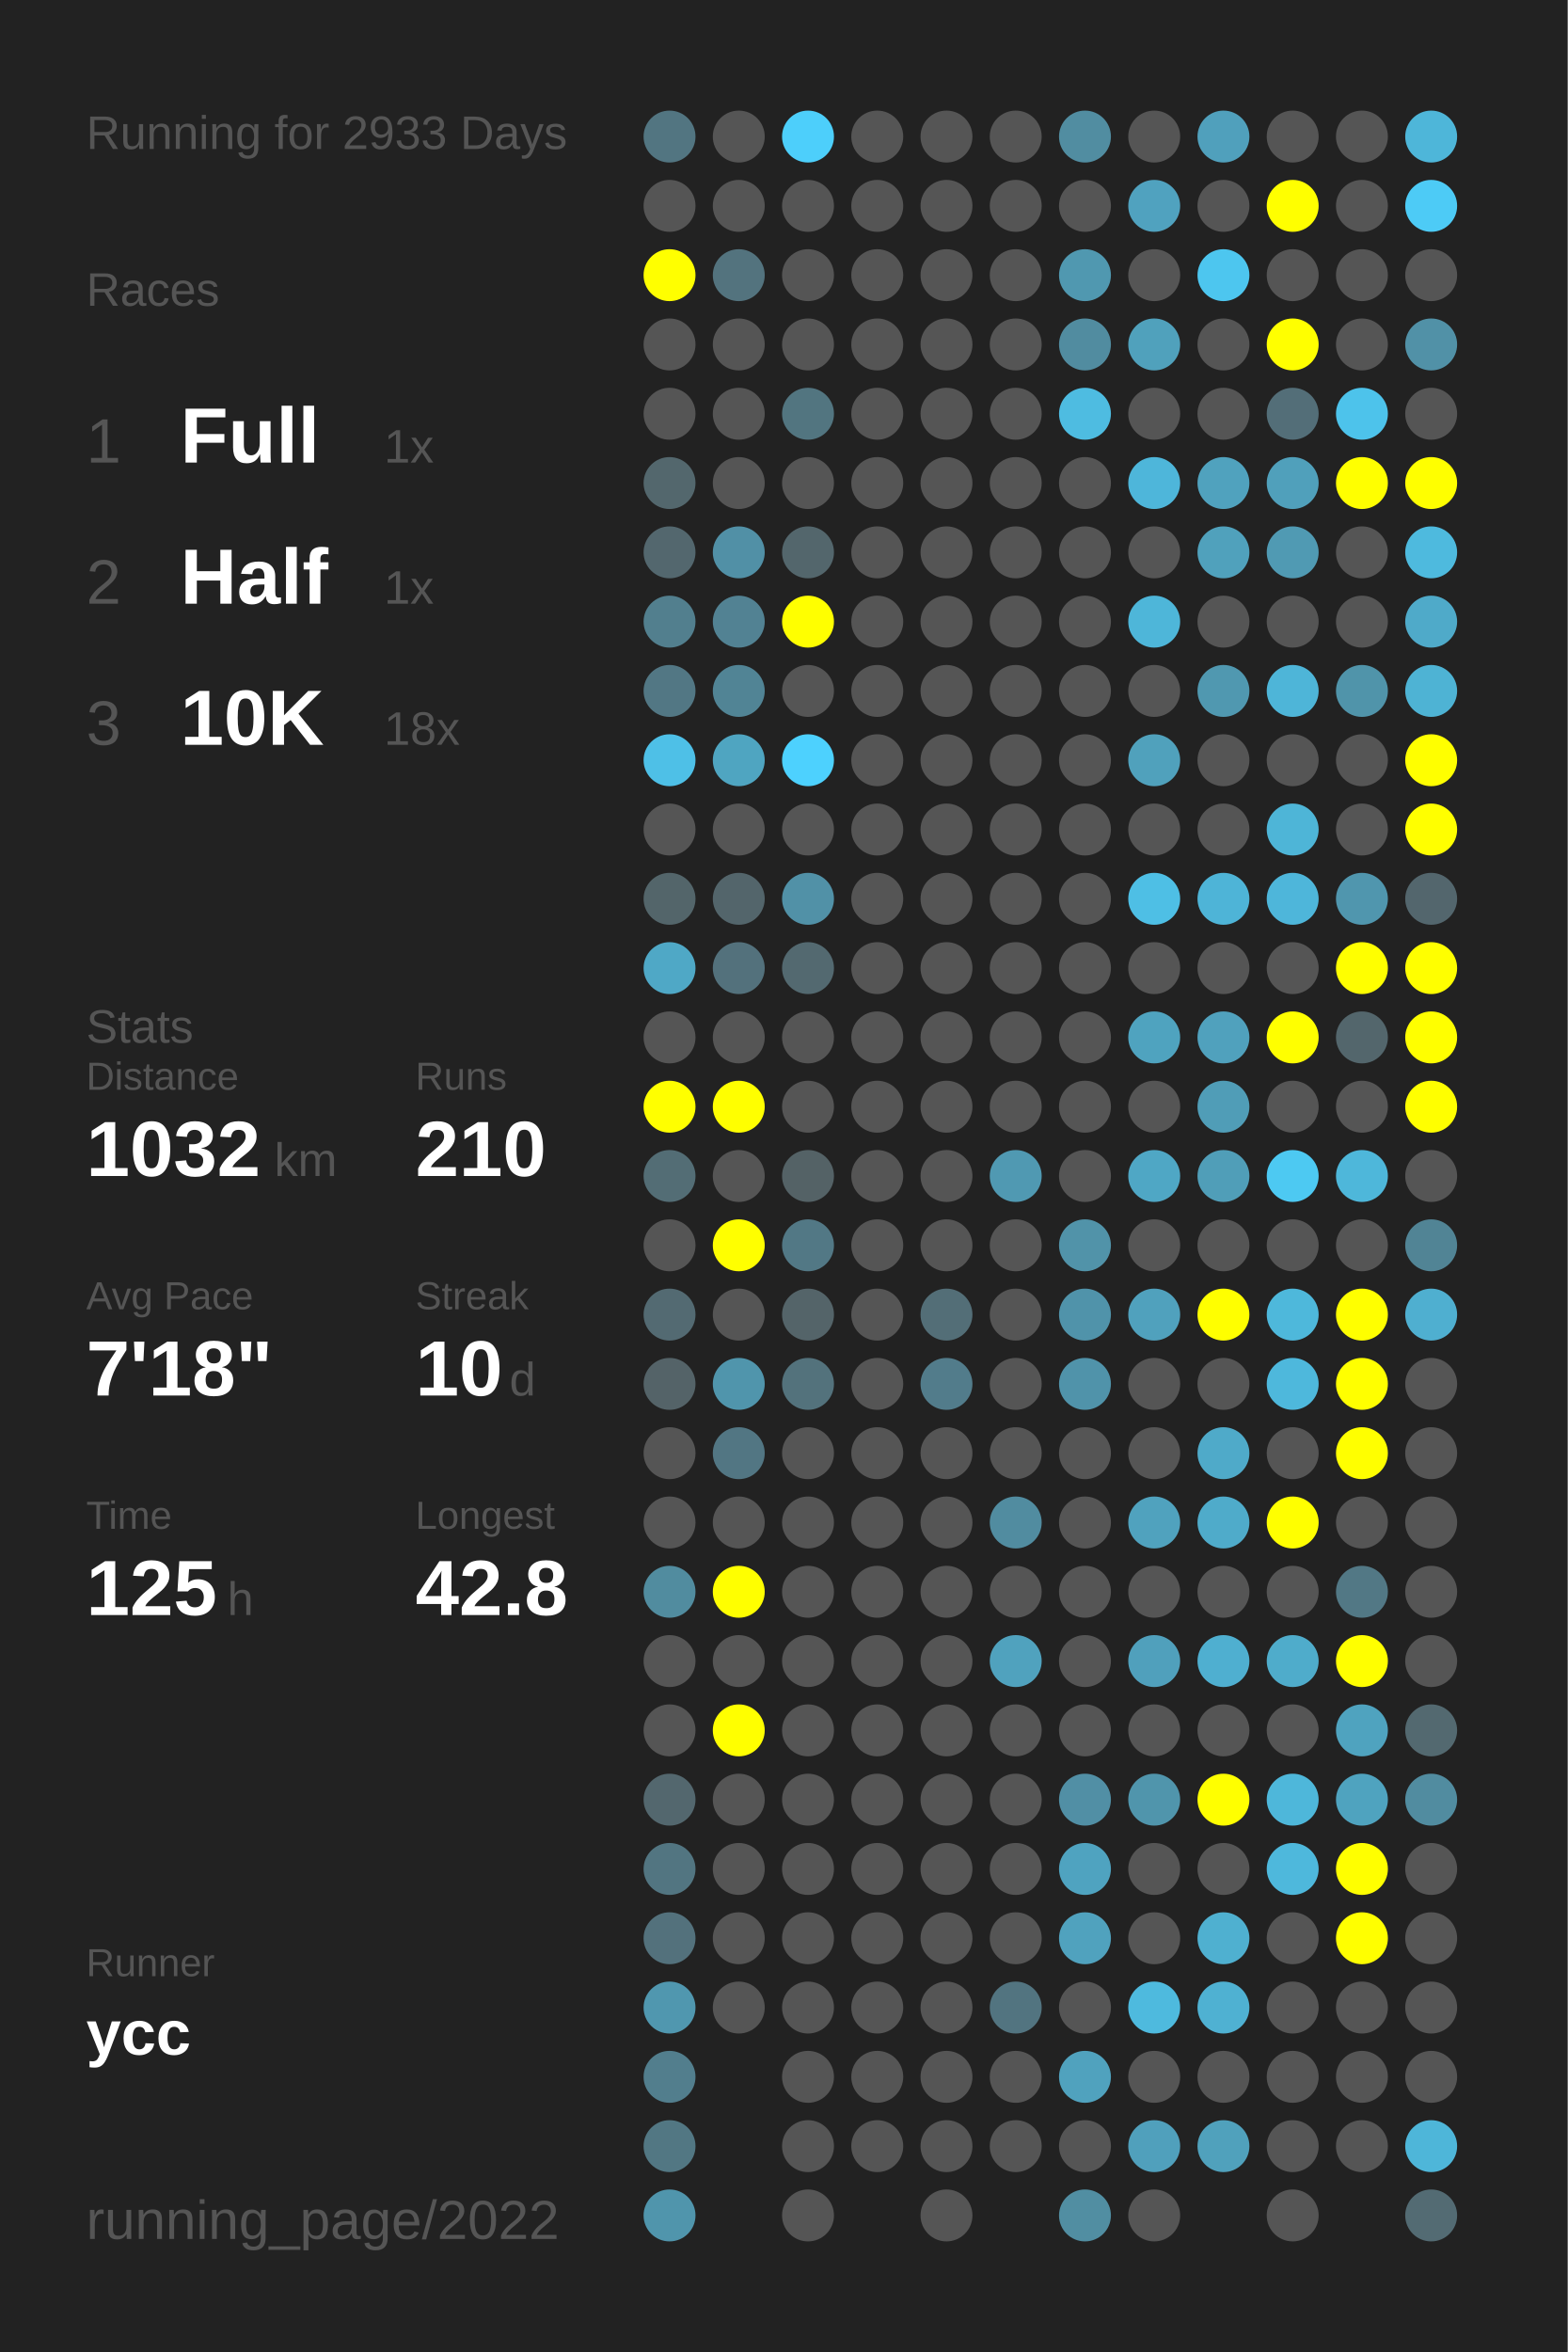
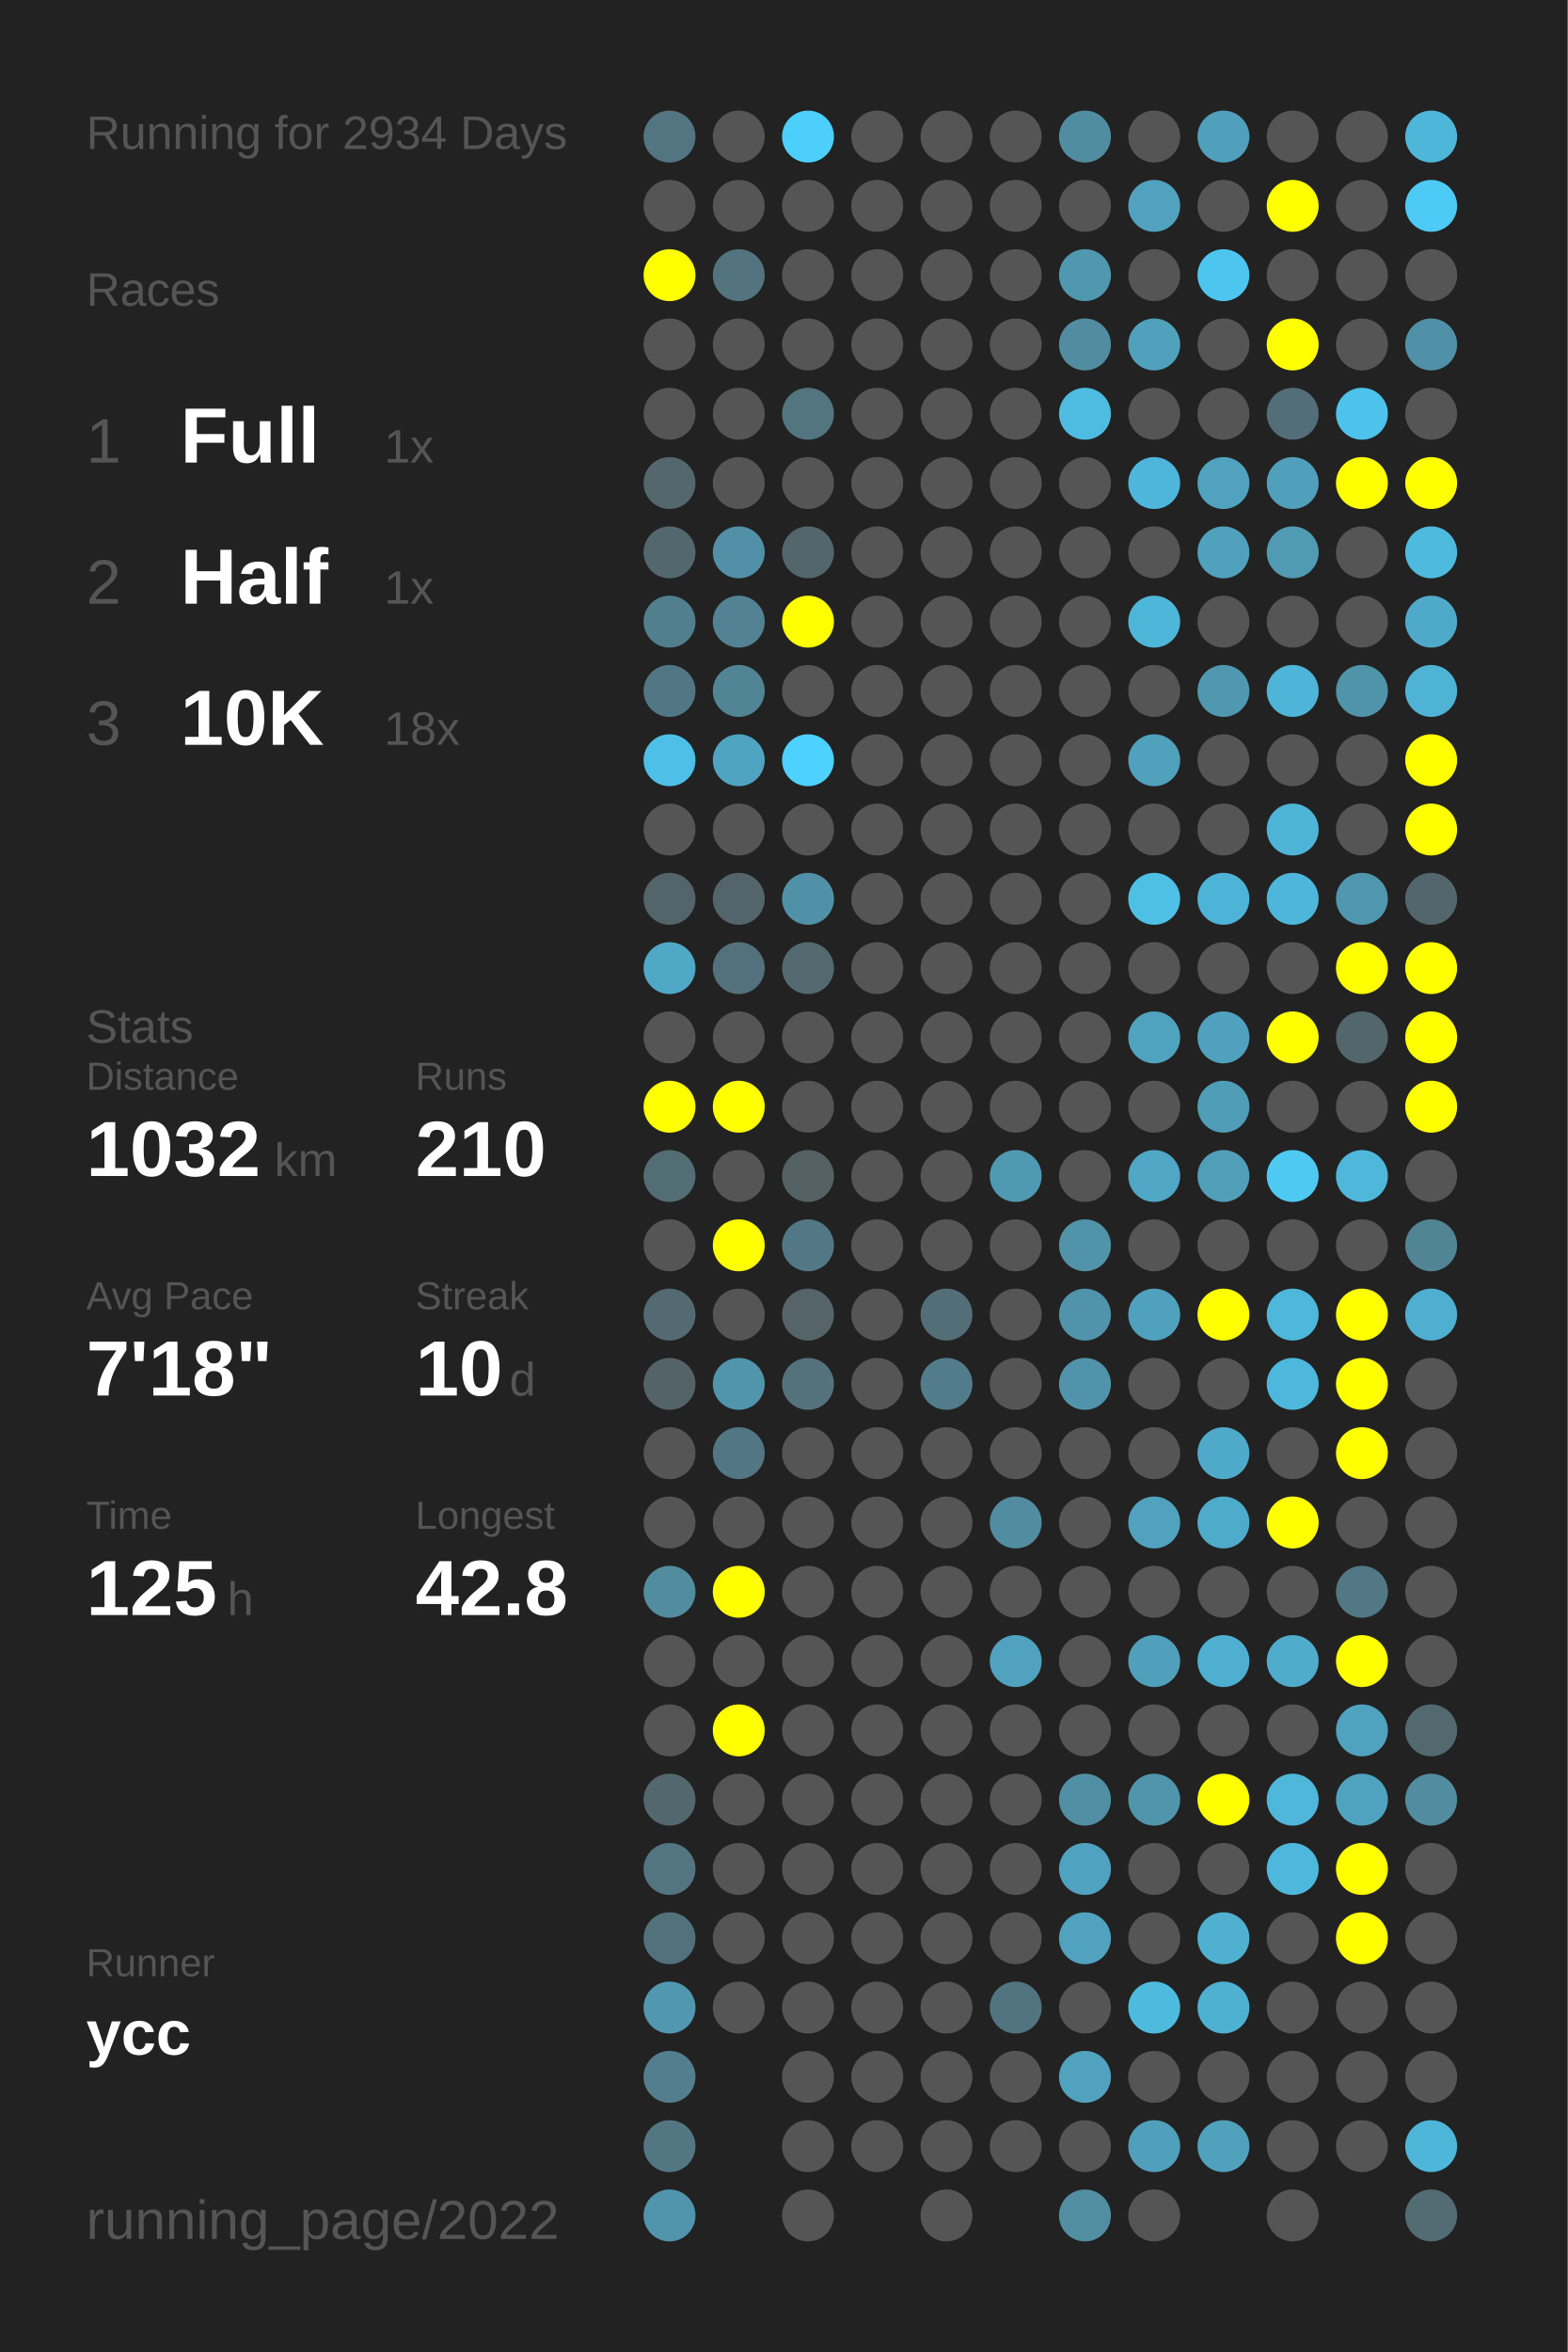
<svg xmlns="http://www.w3.org/2000/svg" baseProfile="full" height="300mm" version="1.1" viewBox="0,0,200,300" width="200mm">
  <defs />
  <rect fill="#222222" height="300" width="200" x="0" y="0" />
-   <text fill="#555555" style="font-size:6px; font-family:Arial;" x="11" y="19">Running for 2933 Days</text>
+   <text fill="#555555" style="font-size:6px; font-family:Arial;" x="11" y="19">Running for 2934 Days</text>
  <text fill="#555555" style="font-size:6px; font-family:Arial;" x="11" y="39">Races</text>
  <text fill="#555555" style="font-size:8px; font-family:Arial;" x="11" y="59">1</text>
  <text fill="#FFFFFF" style="font-size:10px; font-family:Arial; font-weight:bold;" x="23" y="59">Full</text>
  <text fill="#555555" style="font-size:6px; font-family:Arial;" x="49" y="59">1x</text>
  <text fill="#555555" style="font-size:8px; font-family:Arial;" x="11" y="77">2</text>
  <text fill="#FFFFFF" style="font-size:10px; font-family:Arial; font-weight:bold;" x="23" y="77">Half</text>
  <text fill="#555555" style="font-size:6px; font-family:Arial;" x="49" y="77">1x</text>
  <text fill="#555555" style="font-size:8px; font-family:Arial;" x="11" y="95">3</text>
  <text fill="#FFFFFF" style="font-size:10px; font-family:Arial; font-weight:bold;" x="23" y="95">10K</text>
  <text fill="#555555" style="font-size:6px; font-family:Arial;" x="49" y="95">18x</text>
  <text fill="#555555" style="font-size:6px; font-family:Arial;" x="11" y="133">Stats</text>
  <text fill="#555555" style="font-size:5px; font-family:Arial;" x="11" y="139">Distance</text>
  <text fill="#FFFFFF" style="font-size:10px; font-family:Arial; font-weight:bold;" x="11" y="150">1032</text>
  <text fill="#555555" style="font-size:6px; font-family:Arial;" x="35" y="150">km</text>
  <text fill="#555555" style="font-size:5px; font-family:Arial;" x="53" y="139">Runs</text>
  <text fill="#FFFFFF" style="font-size:10px; font-family:Arial; font-weight:bold;" x="53" y="150">210</text>
  <text fill="#555555" style="font-size:5px; font-family:Arial;" x="11" y="167">Avg Pace</text>
  <text fill="#FFFFFF" style="font-size:10px; font-family:Arial; font-weight:bold;" x="11" y="178">7'18"</text>
  <text fill="#555555" style="font-size:5px; font-family:Arial;" x="53" y="167">Streak</text>
  <text fill="#FFFFFF" style="font-size:10px; font-family:Arial; font-weight:bold;" x="53" y="178">10</text>
  <text fill="#555555" style="font-size:6px; font-family:Arial;" x="65" y="178">d</text>
  <text fill="#555555" style="font-size:5px; font-family:Arial;" x="11" y="195">Time</text>
  <text fill="#FFFFFF" style="font-size:10px; font-family:Arial; font-weight:bold;" x="11" y="206">125</text>
  <text fill="#555555" style="font-size:6px; font-family:Arial;" x="29" y="206">h</text>
  <text fill="#555555" style="font-size:5px; font-family:Arial;" x="53" y="195">Longest</text>
  <text fill="#FFFFFF" style="font-size:10px; font-family:Arial; font-weight:bold;" x="53" y="206">42.8</text>
  <text fill="#555555" style="font-size:5px; font-family:Arial;" x="11" y="252.065">Runner</text>
  <text fill="#FFFFFF" style="font-size:8px; font-family:Arial; font-weight:bold;" x="11" y="262.065">ycc</text>
  <text fill="#555555" style="font-size:7px; font-family:Arial;" x="11" y="285.581">running_page/2022</text>
  <circle cx="85.417" cy="17.419" fill="#527581" r="3.312" />
  <circle cx="85.417" cy="26.258" fill="#555555" r="3.312" />
  <circle cx="85.417" cy="35.097" fill="#FFFF00" r="3.312" />
  <circle cx="85.417" cy="43.935" fill="#555555" r="3.312" />
  <circle cx="85.417" cy="52.774" fill="#555555" r="3.312" />
  <circle cx="85.417" cy="61.613" fill="#53676d" r="3.312" />
  <circle cx="85.417" cy="70.452" fill="#53676e" r="3.312" />
  <circle cx="85.417" cy="79.29" fill="#527f8e" r="3.312" />
  <circle cx="85.417" cy="88.129" fill="#527784" r="3.312" />
  <circle cx="85.417" cy="96.968" fill="#4ec0e7" r="3.312" />
  <circle cx="85.417" cy="105.806" fill="#555555" r="3.312" />
  <circle cx="85.417" cy="114.645" fill="#53656a" r="3.312" />
  <circle cx="85.417" cy="123.484" fill="#4fa8c6" r="3.312" />
  <circle cx="85.417" cy="132.323" fill="#555555" r="3.312" />
  <circle cx="85.417" cy="141.161" fill="#FFFF00" r="3.312" />
  <circle cx="85.417" cy="150" fill="#536d75" r="3.312" />
  <circle cx="85.417" cy="158.839" fill="#555555" r="3.312" />
  <circle cx="85.417" cy="167.677" fill="#536a72" r="3.312" />
  <circle cx="85.417" cy="176.516" fill="#546368" r="3.312" />
  <circle cx="85.417" cy="185.355" fill="#555555" r="3.312" />
  <circle cx="85.417" cy="194.194" fill="#555555" r="3.312" />
  <circle cx="85.417" cy="203.032" fill="#518c9f" r="3.312" />
  <circle cx="85.417" cy="211.871" fill="#555555" r="3.312" />
  <circle cx="85.417" cy="220.71" fill="#555555" r="3.312" />
  <circle cx="85.417" cy="229.548" fill="#53676e" r="3.312" />
  <circle cx="85.417" cy="238.387" fill="#527581" r="3.312" />
  <circle cx="85.417" cy="247.226" fill="#53717c" r="3.312" />
  <circle cx="85.417" cy="256.065" fill="#5097af" r="3.312" />
  <circle cx="85.417" cy="264.903" fill="#527e8d" r="3.312" />
  <circle cx="85.417" cy="273.742" fill="#527783" r="3.312" />
  <circle cx="85.417" cy="282.581" fill="#5095ac" r="3.312" />
  <circle cx="94.25" cy="17.419" fill="#555555" r="3.312" />
  <circle cx="94.25" cy="26.258" fill="#555555" r="3.312" />
  <circle cx="94.25" cy="35.097" fill="#53737e" r="3.312" />
  <circle cx="94.25" cy="43.935" fill="#555555" r="3.312" />
  <circle cx="94.25" cy="52.774" fill="#555555" r="3.312" />
  <circle cx="94.25" cy="61.613" fill="#555555" r="3.312" />
  <circle cx="94.25" cy="70.452" fill="#5190a6" r="3.312" />
  <circle cx="94.25" cy="79.29" fill="#528293" r="3.312" />
  <circle cx="94.25" cy="88.129" fill="#518495" r="3.312" />
  <circle cx="94.25" cy="96.968" fill="#4fa5c1" r="3.312" />
  <circle cx="94.25" cy="105.806" fill="#555555" r="3.312" />
  <circle cx="94.25" cy="114.645" fill="#53656b" r="3.312" />
  <circle cx="94.25" cy="123.484" fill="#53717c" r="3.312" />
  <circle cx="94.25" cy="132.323" fill="#555555" r="3.312" />
  <circle cx="94.25" cy="141.161" fill="#FFFF00" r="3.312" />
  <circle cx="94.25" cy="150" fill="#555555" r="3.312" />
  <circle cx="94.25" cy="158.839" fill="#FFFF00" r="3.312" />
  <circle cx="94.25" cy="167.677" fill="#555555" r="3.312" />
  <circle cx="94.25" cy="176.516" fill="#5095ac" r="3.312" />
  <circle cx="94.25" cy="185.355" fill="#527683" r="3.312" />
  <circle cx="94.25" cy="194.194" fill="#555555" r="3.312" />
  <circle cx="94.25" cy="203.032" fill="#FFFF00" r="3.312" />
  <circle cx="94.25" cy="211.871" fill="#555555" r="3.312" />
  <circle cx="94.25" cy="220.71" fill="#FFFF00" r="3.312" />
  <circle cx="94.25" cy="229.548" fill="#555555" r="3.312" />
  <circle cx="94.25" cy="238.387" fill="#555555" r="3.312" />
  <circle cx="94.25" cy="247.226" fill="#555555" r="3.312" />
  <circle cx="94.25" cy="256.065" fill="#555555" r="3.312" />
  <circle cx="103.083" cy="17.419" fill="#4dcffb" r="3.312" />
  <circle cx="103.083" cy="26.258" fill="#555555" r="3.312" />
  <circle cx="103.083" cy="35.097" fill="#555555" r="3.312" />
  <circle cx="103.083" cy="43.935" fill="#555555" r="3.312" />
  <circle cx="103.083" cy="52.774" fill="#527580" r="3.312" />
  <circle cx="103.083" cy="61.613" fill="#555555" r="3.312" />
  <circle cx="103.083" cy="70.452" fill="#53666c" r="3.312" />
  <circle cx="103.083" cy="79.29" fill="#FFFF00" r="3.312" />
  <circle cx="103.083" cy="88.129" fill="#555555" r="3.312" />
  <circle cx="103.083" cy="96.968" fill="#4dd1fe" r="3.312" />
  <circle cx="103.083" cy="105.806" fill="#555555" r="3.312" />
  <circle cx="103.083" cy="114.645" fill="#5191a7" r="3.312" />
  <circle cx="103.083" cy="123.484" fill="#536970" r="3.312" />
  <circle cx="103.083" cy="132.323" fill="#555555" r="3.312" />
  <circle cx="103.083" cy="141.161" fill="#555555" r="3.312" />
  <circle cx="103.083" cy="150" fill="#546266" r="3.312" />
  <circle cx="103.083" cy="158.839" fill="#527885" r="3.312" />
  <circle cx="103.083" cy="167.677" fill="#546469" r="3.312" />
  <circle cx="103.083" cy="176.516" fill="#53727c" r="3.312" />
  <circle cx="103.083" cy="185.355" fill="#555555" r="3.312" />
  <circle cx="103.083" cy="194.194" fill="#555555" r="3.312" />
  <circle cx="103.083" cy="203.032" fill="#555555" r="3.312" />
  <circle cx="103.083" cy="211.871" fill="#555555" r="3.312" />
  <circle cx="103.083" cy="220.71" fill="#555555" r="3.312" />
  <circle cx="103.083" cy="229.548" fill="#555555" r="3.312" />
  <circle cx="103.083" cy="238.387" fill="#555555" r="3.312" />
  <circle cx="103.083" cy="247.226" fill="#555555" r="3.312" />
  <circle cx="103.083" cy="256.065" fill="#555555" r="3.312" />
  <circle cx="103.083" cy="264.903" fill="#555555" r="3.312" />
  <circle cx="103.083" cy="273.742" fill="#555555" r="3.312" />
  <circle cx="103.083" cy="282.581" fill="#555555" r="3.312" />
  <circle cx="111.917" cy="17.419" fill="#555555" r="3.312" />
  <circle cx="111.917" cy="26.258" fill="#555555" r="3.312" />
  <circle cx="111.917" cy="35.097" fill="#555555" r="3.312" />
  <circle cx="111.917" cy="43.935" fill="#555555" r="3.312" />
  <circle cx="111.917" cy="52.774" fill="#555555" r="3.312" />
  <circle cx="111.917" cy="61.613" fill="#555555" r="3.312" />
  <circle cx="111.917" cy="70.452" fill="#555555" r="3.312" />
  <circle cx="111.917" cy="79.29" fill="#555555" r="3.312" />
  <circle cx="111.917" cy="88.129" fill="#555555" r="3.312" />
  <circle cx="111.917" cy="96.968" fill="#555555" r="3.312" />
  <circle cx="111.917" cy="105.806" fill="#555555" r="3.312" />
  <circle cx="111.917" cy="114.645" fill="#555555" r="3.312" />
  <circle cx="111.917" cy="123.484" fill="#555555" r="3.312" />
  <circle cx="111.917" cy="132.323" fill="#555555" r="3.312" />
  <circle cx="111.917" cy="141.161" fill="#555555" r="3.312" />
  <circle cx="111.917" cy="150" fill="#555555" r="3.312" />
  <circle cx="111.917" cy="158.839" fill="#555555" r="3.312" />
  <circle cx="111.917" cy="167.677" fill="#555555" r="3.312" />
  <circle cx="111.917" cy="176.516" fill="#555555" r="3.312" />
  <circle cx="111.917" cy="185.355" fill="#555555" r="3.312" />
  <circle cx="111.917" cy="194.194" fill="#555555" r="3.312" />
  <circle cx="111.917" cy="203.032" fill="#555555" r="3.312" />
  <circle cx="111.917" cy="211.871" fill="#555555" r="3.312" />
  <circle cx="111.917" cy="220.71" fill="#555555" r="3.312" />
  <circle cx="111.917" cy="229.548" fill="#555555" r="3.312" />
  <circle cx="111.917" cy="238.387" fill="#555555" r="3.312" />
  <circle cx="111.917" cy="247.226" fill="#555555" r="3.312" />
  <circle cx="111.917" cy="256.065" fill="#555555" r="3.312" />
  <circle cx="111.917" cy="264.903" fill="#555555" r="3.312" />
  <circle cx="111.917" cy="273.742" fill="#555555" r="3.312" />
  <circle cx="120.75" cy="17.419" fill="#555555" r="3.312" />
  <circle cx="120.75" cy="26.258" fill="#555555" r="3.312" />
  <circle cx="120.75" cy="35.097" fill="#555555" r="3.312" />
  <circle cx="120.75" cy="43.935" fill="#555555" r="3.312" />
  <circle cx="120.75" cy="52.774" fill="#555555" r="3.312" />
  <circle cx="120.75" cy="61.613" fill="#555555" r="3.312" />
  <circle cx="120.75" cy="70.452" fill="#555555" r="3.312" />
  <circle cx="120.75" cy="79.29" fill="#555555" r="3.312" />
  <circle cx="120.75" cy="88.129" fill="#555555" r="3.312" />
  <circle cx="120.75" cy="96.968" fill="#555555" r="3.312" />
  <circle cx="120.75" cy="105.806" fill="#555555" r="3.312" />
  <circle cx="120.75" cy="114.645" fill="#555555" r="3.312" />
  <circle cx="120.75" cy="123.484" fill="#555555" r="3.312" />
  <circle cx="120.75" cy="132.323" fill="#555555" r="3.312" />
  <circle cx="120.75" cy="141.161" fill="#555555" r="3.312" />
  <circle cx="120.75" cy="150" fill="#555555" r="3.312" />
  <circle cx="120.75" cy="158.839" fill="#555555" r="3.312" />
  <circle cx="120.75" cy="167.677" fill="#536e77" r="3.312" />
  <circle cx="120.75" cy="176.516" fill="#527c8b" r="3.312" />
  <circle cx="120.75" cy="185.355" fill="#555555" r="3.312" />
  <circle cx="120.75" cy="194.194" fill="#555555" r="3.312" />
  <circle cx="120.75" cy="203.032" fill="#555555" r="3.312" />
  <circle cx="120.75" cy="211.871" fill="#555555" r="3.312" />
  <circle cx="120.75" cy="220.71" fill="#555555" r="3.312" />
  <circle cx="120.75" cy="229.548" fill="#555555" r="3.312" />
  <circle cx="120.75" cy="238.387" fill="#555555" r="3.312" />
  <circle cx="120.75" cy="247.226" fill="#555555" r="3.312" />
  <circle cx="120.75" cy="256.065" fill="#555555" r="3.312" />
  <circle cx="120.75" cy="264.903" fill="#555555" r="3.312" />
  <circle cx="120.75" cy="273.742" fill="#555555" r="3.312" />
  <circle cx="120.75" cy="282.581" fill="#555555" r="3.312" />
  <circle cx="129.583" cy="17.419" fill="#555555" r="3.312" />
  <circle cx="129.583" cy="26.258" fill="#555555" r="3.312" />
  <circle cx="129.583" cy="35.097" fill="#555555" r="3.312" />
  <circle cx="129.583" cy="43.935" fill="#555555" r="3.312" />
  <circle cx="129.583" cy="52.774" fill="#555555" r="3.312" />
  <circle cx="129.583" cy="61.613" fill="#555555" r="3.312" />
  <circle cx="129.583" cy="70.452" fill="#555555" r="3.312" />
  <circle cx="129.583" cy="79.29" fill="#555555" r="3.312" />
  <circle cx="129.583" cy="88.129" fill="#555555" r="3.312" />
  <circle cx="129.583" cy="96.968" fill="#555555" r="3.312" />
  <circle cx="129.583" cy="105.806" fill="#555555" r="3.312" />
  <circle cx="129.583" cy="114.645" fill="#555555" r="3.312" />
  <circle cx="129.583" cy="123.484" fill="#555555" r="3.312" />
  <circle cx="129.583" cy="132.323" fill="#555555" r="3.312" />
  <circle cx="129.583" cy="141.161" fill="#555555" r="3.312" />
  <circle cx="129.583" cy="150" fill="#5099b2" r="3.312" />
  <circle cx="129.583" cy="158.839" fill="#555555" r="3.312" />
  <circle cx="129.583" cy="167.677" fill="#555555" r="3.312" />
  <circle cx="129.583" cy="176.516" fill="#555555" r="3.312" />
  <circle cx="129.583" cy="185.355" fill="#555555" r="3.312" />
  <circle cx="129.583" cy="194.194" fill="#518ca0" r="3.312" />
  <circle cx="129.583" cy="203.032" fill="#555555" r="3.312" />
  <circle cx="129.583" cy="211.871" fill="#50a2be" r="3.312" />
  <circle cx="129.583" cy="220.71" fill="#555555" r="3.312" />
  <circle cx="129.583" cy="229.548" fill="#555555" r="3.312" />
  <circle cx="129.583" cy="238.387" fill="#555555" r="3.312" />
  <circle cx="129.583" cy="247.226" fill="#555555" r="3.312" />
  <circle cx="129.583" cy="256.065" fill="#527480" r="3.312" />
  <circle cx="129.583" cy="264.903" fill="#555555" r="3.312" />
  <circle cx="129.583" cy="273.742" fill="#555555" r="3.312" />
  <circle cx="138.417" cy="17.419" fill="#518da1" r="3.312" />
  <circle cx="138.417" cy="26.258" fill="#555555" r="3.312" />
  <circle cx="138.417" cy="35.097" fill="#5098b0" r="3.312" />
  <circle cx="138.417" cy="43.935" fill="#518ca0" r="3.312" />
  <circle cx="138.417" cy="52.774" fill="#4ebce1" r="3.312" />
  <circle cx="138.417" cy="61.613" fill="#555555" r="3.312" />
  <circle cx="138.417" cy="70.452" fill="#555555" r="3.312" />
  <circle cx="138.417" cy="79.29" fill="#555555" r="3.312" />
  <circle cx="138.417" cy="88.129" fill="#555555" r="3.312" />
  <circle cx="138.417" cy="96.968" fill="#555555" r="3.312" />
  <circle cx="138.417" cy="105.806" fill="#555555" r="3.312" />
  <circle cx="138.417" cy="114.645" fill="#555555" r="3.312" />
  <circle cx="138.417" cy="123.484" fill="#555555" r="3.312" />
  <circle cx="138.417" cy="132.323" fill="#555555" r="3.312" />
  <circle cx="138.417" cy="141.161" fill="#555555" r="3.312" />
  <circle cx="138.417" cy="150" fill="#555555" r="3.312" />
  <circle cx="138.417" cy="158.839" fill="#5193a9" r="3.312" />
  <circle cx="138.417" cy="167.677" fill="#5093aa" r="3.312" />
  <circle cx="138.417" cy="176.516" fill="#5093aa" r="3.312" />
  <circle cx="138.417" cy="185.355" fill="#555555" r="3.312" />
  <circle cx="138.417" cy="194.194" fill="#555555" r="3.312" />
  <circle cx="138.417" cy="203.032" fill="#555555" r="3.312" />
  <circle cx="138.417" cy="211.871" fill="#555555" r="3.312" />
  <circle cx="138.417" cy="220.71" fill="#555555" r="3.312" />
  <circle cx="138.417" cy="229.548" fill="#518fa5" r="3.312" />
  <circle cx="138.417" cy="238.387" fill="#4fa3c0" r="3.312" />
  <circle cx="138.417" cy="247.226" fill="#50a2be" r="3.312" />
  <circle cx="138.417" cy="256.065" fill="#555555" r="3.312" />
  <circle cx="138.417" cy="264.903" fill="#50a2be" r="3.312" />
  <circle cx="138.417" cy="273.742" fill="#555555" r="3.312" />
  <circle cx="138.417" cy="282.581" fill="#518ea2" r="3.312" />
  <circle cx="147.25" cy="17.419" fill="#555555" r="3.312" />
  <circle cx="147.25" cy="26.258" fill="#50a2bf" r="3.312" />
  <circle cx="147.25" cy="35.097" fill="#555555" r="3.312" />
  <circle cx="147.25" cy="43.935" fill="#50a1bc" r="3.312" />
  <circle cx="147.25" cy="52.774" fill="#555555" r="3.312" />
  <circle cx="147.25" cy="61.613" fill="#4eb6da" r="3.312" />
  <circle cx="147.25" cy="70.452" fill="#555555" r="3.312" />
  <circle cx="147.25" cy="79.29" fill="#4eb6d9" r="3.312" />
  <circle cx="147.25" cy="88.129" fill="#555555" r="3.312" />
  <circle cx="147.25" cy="96.968" fill="#50a1bc" r="3.312" />
  <circle cx="147.25" cy="105.806" fill="#555555" r="3.312" />
  <circle cx="147.25" cy="114.645" fill="#4ebfe5" r="3.312" />
  <circle cx="147.25" cy="123.484" fill="#555555" r="3.312" />
  <circle cx="147.25" cy="132.323" fill="#4fa3bf" r="3.312" />
  <circle cx="147.25" cy="141.161" fill="#555555" r="3.312" />
  <circle cx="147.25" cy="150" fill="#4fa7c5" r="3.312" />
  <circle cx="147.25" cy="158.839" fill="#555555" r="3.312" />
  <circle cx="147.25" cy="167.677" fill="#50a1bd" r="3.312" />
  <circle cx="147.25" cy="176.516" fill="#555555" r="3.312" />
  <circle cx="147.25" cy="185.355" fill="#555555" r="3.312" />
  <circle cx="147.25" cy="194.194" fill="#50a2be" r="3.312" />
  <circle cx="147.25" cy="203.032" fill="#555555" r="3.312" />
  <circle cx="147.25" cy="211.871" fill="#50a0bc" r="3.312" />
  <circle cx="147.25" cy="220.71" fill="#555555" r="3.312" />
  <circle cx="147.25" cy="229.548" fill="#5095ac" r="3.312" />
  <circle cx="147.25" cy="238.387" fill="#555555" r="3.312" />
  <circle cx="147.25" cy="247.226" fill="#555555" r="3.312" />
  <circle cx="147.25" cy="256.065" fill="#4ebade" r="3.312" />
  <circle cx="147.25" cy="264.903" fill="#555555" r="3.312" />
  <circle cx="147.25" cy="273.742" fill="#50a0bc" r="3.312" />
  <circle cx="147.25" cy="282.581" fill="#555555" r="3.312" />
  <circle cx="156.083" cy="17.419" fill="#50a0bc" r="3.312" />
  <circle cx="156.083" cy="26.258" fill="#555555" r="3.312" />
  <circle cx="156.083" cy="35.097" fill="#4dc6ef" r="3.312" />
  <circle cx="156.083" cy="43.935" fill="#555555" r="3.312" />
  <circle cx="156.083" cy="52.774" fill="#555555" r="3.312" />
  <circle cx="156.083" cy="61.613" fill="#50a2be" r="3.312" />
  <circle cx="156.083" cy="70.452" fill="#50a1bc" r="3.312" />
  <circle cx="156.083" cy="79.29" fill="#555555" r="3.312" />
  <circle cx="156.083" cy="88.129" fill="#5098b0" r="3.312" />
  <circle cx="156.083" cy="96.968" fill="#555555" r="3.312" />
  <circle cx="156.083" cy="105.806" fill="#555555" r="3.312" />
  <circle cx="156.083" cy="114.645" fill="#4eb4d7" r="3.312" />
  <circle cx="156.083" cy="123.484" fill="#555555" r="3.312" />
  <circle cx="156.083" cy="132.323" fill="#50a1bd" r="3.312" />
  <circle cx="156.083" cy="141.161" fill="#509db7" r="3.312" />
  <circle cx="156.083" cy="150" fill="#509eb8" r="3.312" />
  <circle cx="156.083" cy="158.839" fill="#555555" r="3.312" />
  <circle cx="156.083" cy="167.677" fill="#FFFF00" r="3.312" />
  <circle cx="156.083" cy="176.516" fill="#555555" r="3.312" />
  <circle cx="156.083" cy="185.355" fill="#4faac9" r="3.312" />
  <circle cx="156.083" cy="194.194" fill="#4fabca" r="3.312" />
  <circle cx="156.083" cy="203.032" fill="#555555" r="3.312" />
  <circle cx="156.083" cy="211.871" fill="#4fafd0" r="3.312" />
  <circle cx="156.083" cy="220.71" fill="#555555" r="3.312" />
  <circle cx="156.083" cy="229.548" fill="#FFFF00" r="3.312" />
  <circle cx="156.083" cy="238.387" fill="#555555" r="3.312" />
  <circle cx="156.083" cy="247.226" fill="#4fb0d0" r="3.312" />
  <circle cx="156.083" cy="256.065" fill="#4fb1d2" r="3.312" />
  <circle cx="156.083" cy="264.903" fill="#555555" r="3.312" />
  <circle cx="156.083" cy="273.742" fill="#50a1bc" r="3.312" />
  <circle cx="164.917" cy="17.419" fill="#555555" r="3.312" />
  <circle cx="164.917" cy="26.258" fill="#FFFF00" r="3.312" />
  <circle cx="164.917" cy="35.097" fill="#555555" r="3.312" />
  <circle cx="164.917" cy="43.935" fill="#FFFF00" r="3.312" />
  <circle cx="164.917" cy="52.774" fill="#536e78" r="3.312" />
  <circle cx="164.917" cy="61.613" fill="#50a0bb" r="3.312" />
  <circle cx="164.917" cy="70.452" fill="#509ab3" r="3.312" />
  <circle cx="164.917" cy="79.29" fill="#555555" r="3.312" />
  <circle cx="164.917" cy="88.129" fill="#4eb5d8" r="3.312" />
  <circle cx="164.917" cy="96.968" fill="#555555" r="3.312" />
  <circle cx="164.917" cy="105.806" fill="#4eb5d7" r="3.312" />
  <circle cx="164.917" cy="114.645" fill="#4eb6da" r="3.312" />
  <circle cx="164.917" cy="123.484" fill="#555555" r="3.312" />
  <circle cx="164.917" cy="132.323" fill="#FFFF00" r="3.312" />
  <circle cx="164.917" cy="141.161" fill="#555555" r="3.312" />
  <circle cx="164.917" cy="150" fill="#4dc9f2" r="3.312" />
  <circle cx="164.917" cy="158.839" fill="#555555" r="3.312" />
  <circle cx="164.917" cy="167.677" fill="#4eb8db" r="3.312" />
  <circle cx="164.917" cy="176.516" fill="#4eb8dc" r="3.312" />
  <circle cx="164.917" cy="185.355" fill="#555555" r="3.312" />
  <circle cx="164.917" cy="194.194" fill="#FFFF00" r="3.312" />
  <circle cx="164.917" cy="203.032" fill="#555555" r="3.312" />
  <circle cx="164.917" cy="211.871" fill="#4faccb" r="3.312" />
  <circle cx="164.917" cy="220.71" fill="#555555" r="3.312" />
  <circle cx="164.917" cy="229.548" fill="#4eb7da" r="3.312" />
  <circle cx="164.917" cy="238.387" fill="#4eb8dc" r="3.312" />
  <circle cx="164.917" cy="247.226" fill="#555555" r="3.312" />
  <circle cx="164.917" cy="256.065" fill="#555555" r="3.312" />
  <circle cx="164.917" cy="264.903" fill="#555555" r="3.312" />
  <circle cx="164.917" cy="273.742" fill="#555555" r="3.312" />
  <circle cx="164.917" cy="282.581" fill="#555555" r="3.312" />
  <circle cx="173.75" cy="17.419" fill="#555555" r="3.312" />
  <circle cx="173.75" cy="26.258" fill="#555555" r="3.312" />
  <circle cx="173.75" cy="35.097" fill="#555555" r="3.312" />
  <circle cx="173.75" cy="43.935" fill="#555555" r="3.312" />
  <circle cx="173.75" cy="52.774" fill="#4dc3eb" r="3.312" />
  <circle cx="173.75" cy="61.613" fill="#FFFF00" r="3.312" />
  <circle cx="173.75" cy="70.452" fill="#555555" r="3.312" />
  <circle cx="173.75" cy="79.29" fill="#555555" r="3.312" />
  <circle cx="173.75" cy="88.129" fill="#5094aa" r="3.312" />
  <circle cx="173.75" cy="96.968" fill="#555555" r="3.312" />
  <circle cx="173.75" cy="105.806" fill="#555555" r="3.312" />
  <circle cx="173.75" cy="114.645" fill="#5096ae" r="3.312" />
  <circle cx="173.75" cy="123.484" fill="#FFFF00" r="3.312" />
  <circle cx="173.75" cy="132.323" fill="#53666c" r="3.312" />
  <circle cx="173.75" cy="141.161" fill="#555555" r="3.312" />
  <circle cx="173.75" cy="150" fill="#4eb7da" r="3.312" />
  <circle cx="173.75" cy="158.839" fill="#555555" r="3.312" />
  <circle cx="173.75" cy="167.677" fill="#FFFF00" r="3.312" />
  <circle cx="173.75" cy="176.516" fill="#FFFF00" r="3.312" />
  <circle cx="173.75" cy="185.355" fill="#FFFF00" r="3.312" />
  <circle cx="173.75" cy="194.194" fill="#555555" r="3.312" />
  <circle cx="173.75" cy="203.032" fill="#527885" r="3.312" />
  <circle cx="173.75" cy="211.871" fill="#FFFF00" r="3.312" />
  <circle cx="173.75" cy="220.71" fill="#4fa3bf" r="3.312" />
  <circle cx="173.75" cy="229.548" fill="#4fa3bf" r="3.312" />
  <circle cx="173.75" cy="238.387" fill="#FFFF00" r="3.312" />
  <circle cx="173.75" cy="247.226" fill="#FFFF00" r="3.312" />
  <circle cx="173.75" cy="256.065" fill="#555555" r="3.312" />
  <circle cx="173.75" cy="264.903" fill="#555555" r="3.312" />
  <circle cx="173.75" cy="273.742" fill="#555555" r="3.312" />
  <circle cx="182.583" cy="17.419" fill="#4eb6d9" r="3.312" />
  <circle cx="182.583" cy="26.258" fill="#4dcbf6" r="3.312" />
  <circle cx="182.583" cy="35.097" fill="#555555" r="3.312" />
  <circle cx="182.583" cy="43.935" fill="#5191a7" r="3.312" />
  <circle cx="182.583" cy="52.774" fill="#555555" r="3.312" />
  <circle cx="182.583" cy="61.613" fill="#FFFF00" r="3.312" />
  <circle cx="182.583" cy="70.452" fill="#4ebade" r="3.312" />
  <circle cx="182.583" cy="79.29" fill="#4faac9" r="3.312" />
  <circle cx="182.583" cy="88.129" fill="#4eb3d4" r="3.312" />
  <circle cx="182.583" cy="96.968" fill="#FFFF00" r="3.312" />
  <circle cx="182.583" cy="105.806" fill="#FFFF00" r="3.312" />
  <circle cx="182.583" cy="114.645" fill="#53666d" r="3.312" />
  <circle cx="182.583" cy="123.484" fill="#FFFF00" r="3.312" />
  <circle cx="182.583" cy="132.323" fill="#FFFF00" r="3.312" />
  <circle cx="182.583" cy="141.161" fill="#FFFF00" r="3.312" />
  <circle cx="182.583" cy="150" fill="#555555" r="3.312" />
  <circle cx="182.583" cy="158.839" fill="#518495" r="3.312" />
  <circle cx="182.583" cy="167.677" fill="#4fafd0" r="3.312" />
  <circle cx="182.583" cy="176.516" fill="#555555" r="3.312" />
  <circle cx="182.583" cy="185.355" fill="#555555" r="3.312" />
  <circle cx="182.583" cy="194.194" fill="#555555" r="3.312" />
  <circle cx="182.583" cy="203.032" fill="#555555" r="3.312" />
  <circle cx="182.583" cy="211.871" fill="#555555" r="3.312" />
  <circle cx="182.583" cy="220.71" fill="#536970" r="3.312" />
  <circle cx="182.583" cy="229.548" fill="#518ca0" r="3.312" />
  <circle cx="182.583" cy="238.387" fill="#555555" r="3.312" />
  <circle cx="182.583" cy="247.226" fill="#555555" r="3.312" />
  <circle cx="182.583" cy="256.065" fill="#555555" r="3.312" />
  <circle cx="182.583" cy="264.903" fill="#555555" r="3.312" />
  <circle cx="182.583" cy="273.742" fill="#4eb6d9" r="3.312" />
  <circle cx="182.583" cy="282.581" fill="#536b73" r="3.312" />
</svg>
